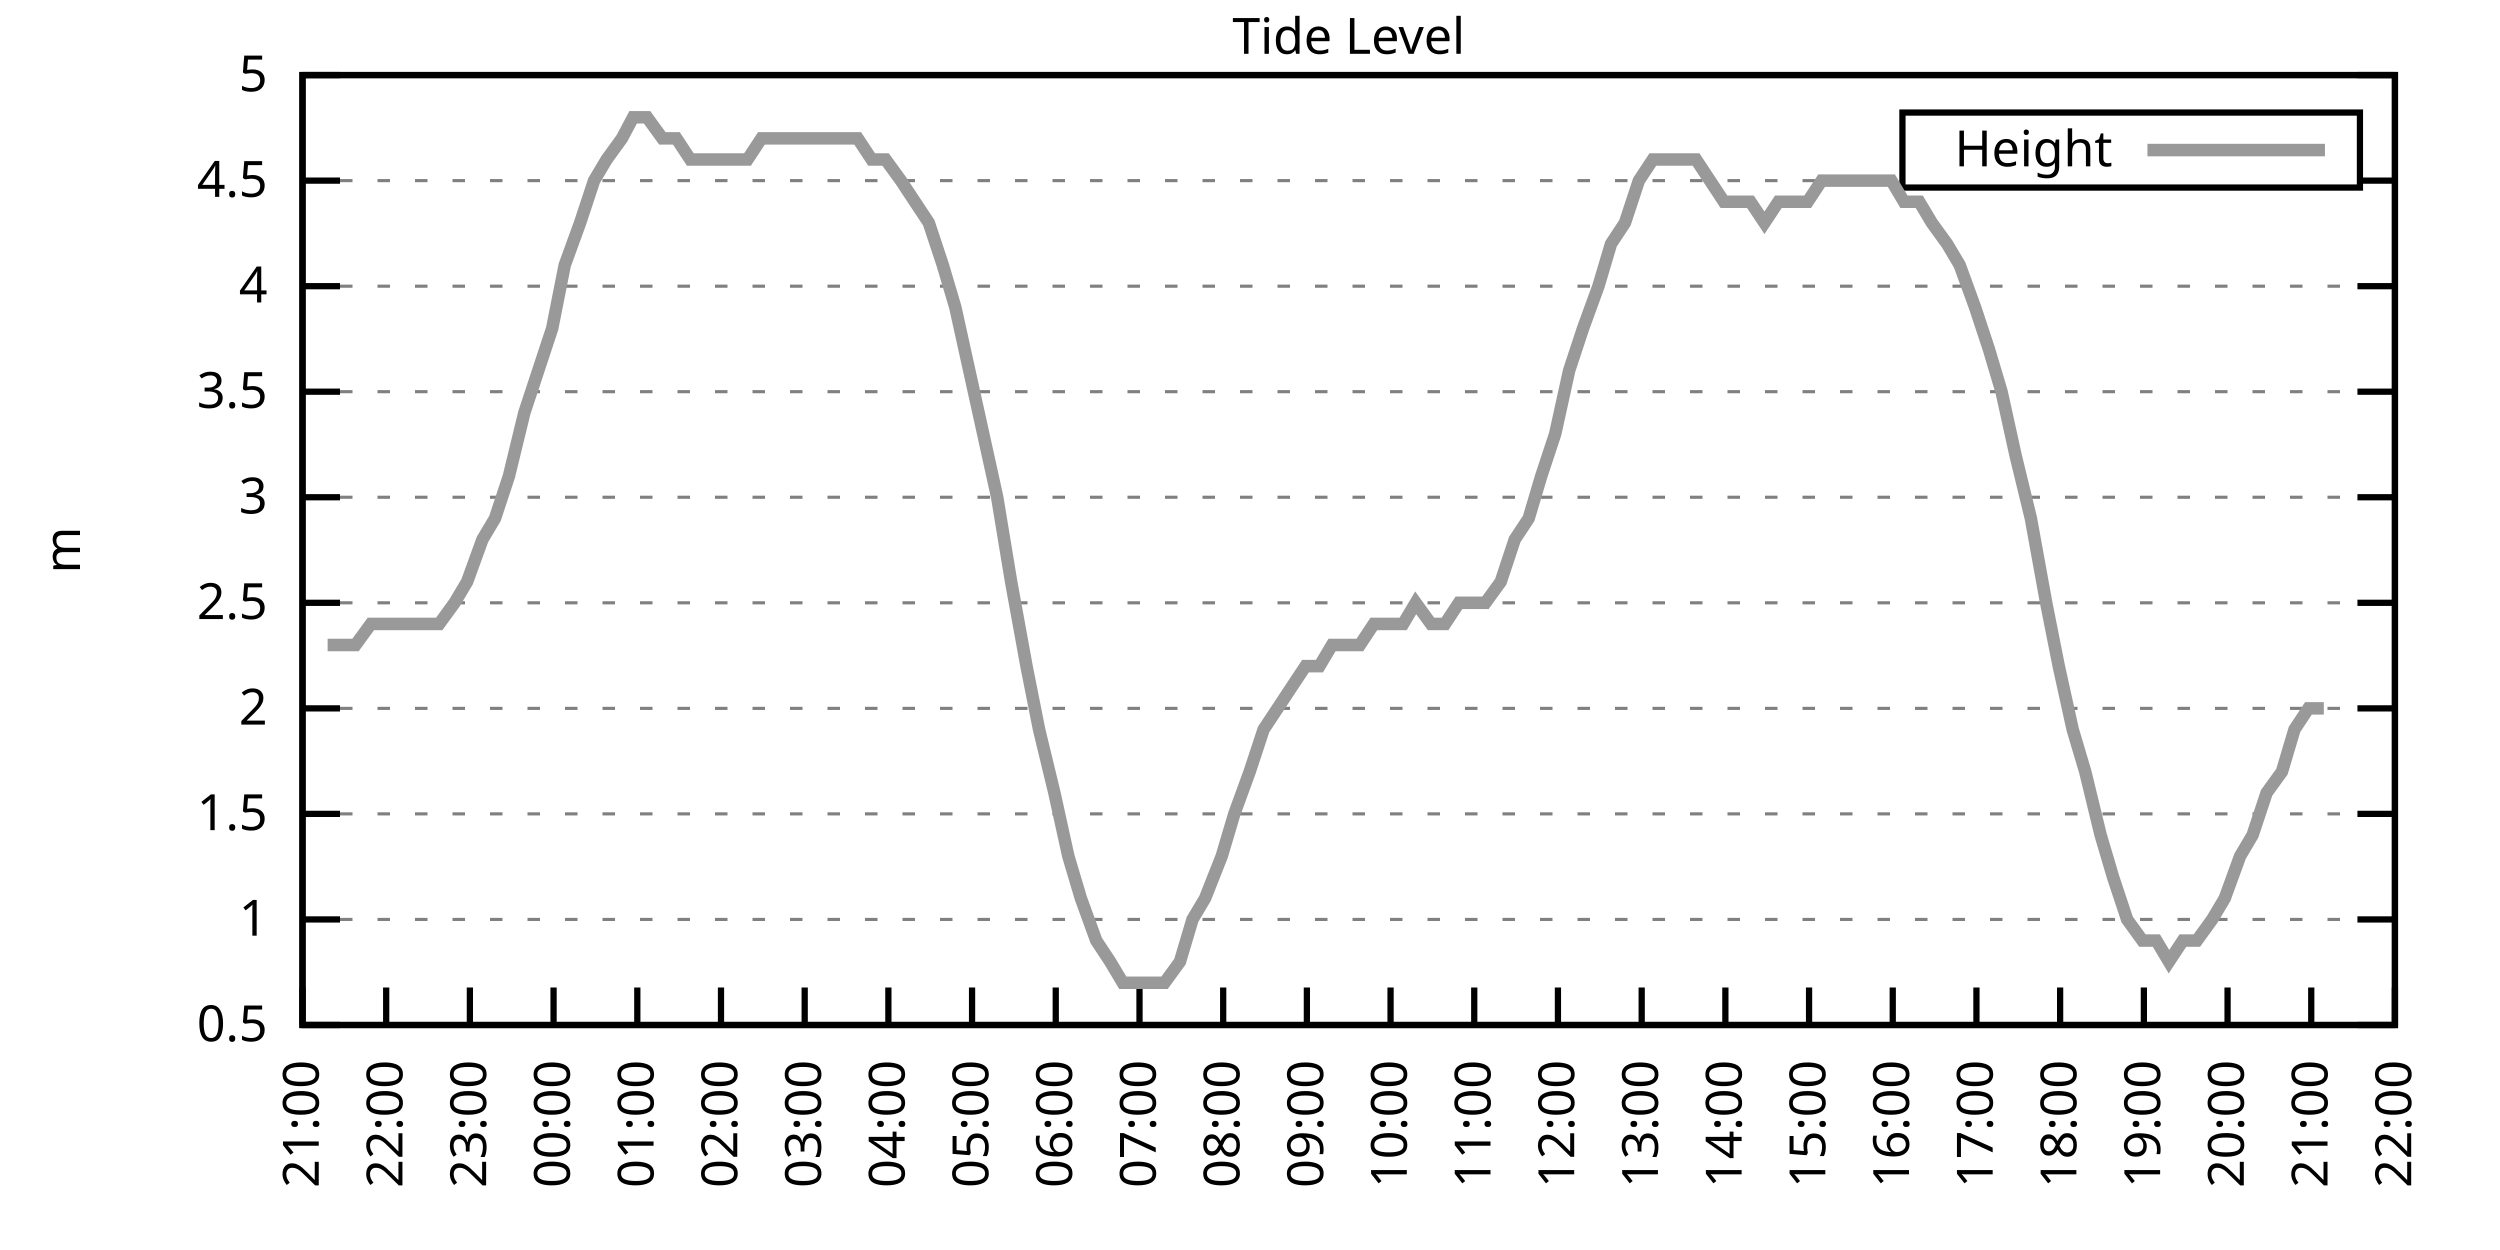
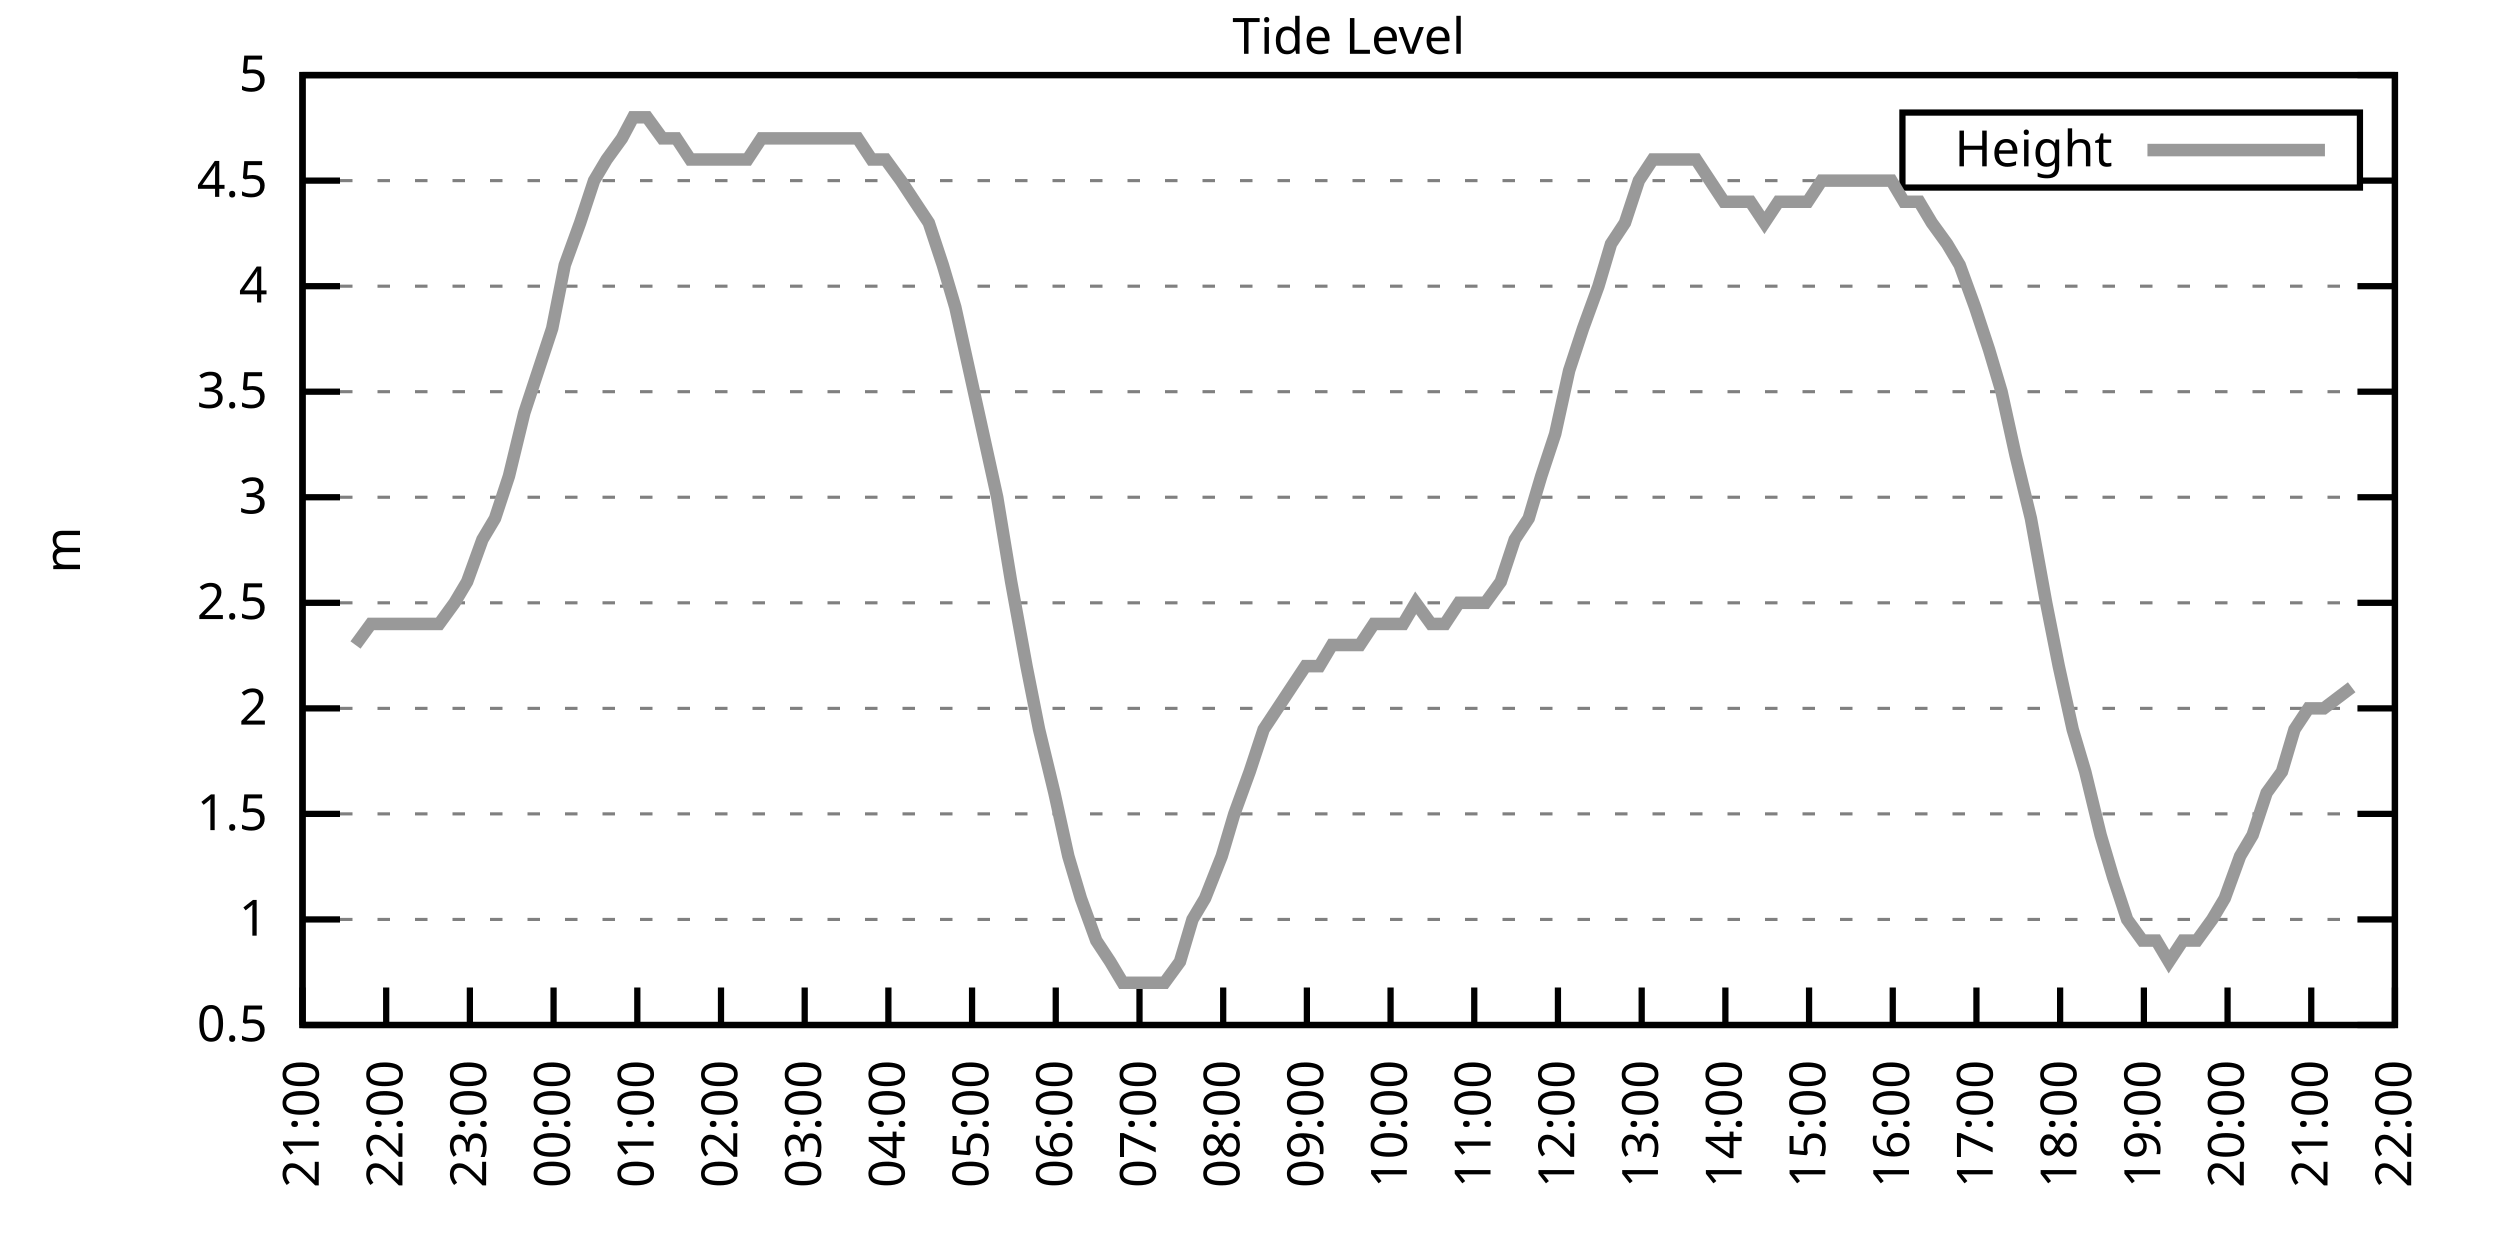
<svg xmlns="http://www.w3.org/2000/svg" xmlns:xlink="http://www.w3.org/1999/xlink" width="400" height="200" viewBox="0 0 400 200">
  <g id="gnuplot_canvas">
    <rect x="0" y="0" width="400" height="200" fill="none" />
    <defs>
      <circle id="gpDot" r="0.5" stroke-width="0.5" stroke="currentColor" />
      <path id="gpPt0" stroke-width="0.333" stroke="currentColor" d="M-1,0 h2 M0,-1 v2" />
      <path id="gpPt1" stroke-width="0.333" stroke="currentColor" d="M-1,-1 L1,1 M1,-1 L-1,1" />
      <path id="gpPt2" stroke-width="0.333" stroke="currentColor" d="M-1,0 L1,0 M0,-1 L0,1 M-1,-1 L1,1 M-1,1 L1,-1" />
      <rect id="gpPt3" stroke-width="0.333" stroke="currentColor" x="-1" y="-1" width="2" height="2" />
      <rect id="gpPt4" stroke-width="0.333" stroke="currentColor" fill="currentColor" x="-1" y="-1" width="2" height="2" />
      <circle id="gpPt5" stroke-width="0.333" stroke="currentColor" cx="0" cy="0" r="1" />
      <use xlink:href="#gpPt5" id="gpPt6" fill="currentColor" stroke="none" />
      <path id="gpPt7" stroke-width="0.333" stroke="currentColor" d="M0,-1.33 L-1.33,0.67 L1.33,0.67 z" />
      <use xlink:href="#gpPt7" id="gpPt8" fill="currentColor" stroke="none" />
      <use xlink:href="#gpPt7" id="gpPt9" stroke="currentColor" transform="rotate(180)" />
      <use xlink:href="#gpPt9" id="gpPt10" fill="currentColor" stroke="none" />
      <use xlink:href="#gpPt3" id="gpPt11" stroke="currentColor" transform="rotate(45)" />
      <use xlink:href="#gpPt11" id="gpPt12" fill="currentColor" stroke="none" />
      <path id="gpPt13" stroke-width="0.333" stroke="currentColor" d="M0,1.330 L1.265,0.411 L0.782,-1.067 L-0.782,-1.076 L-1.265,0.411 z" />
      <use xlink:href="#gpPt13" id="gpPt14" fill="currentColor" stroke="none" />
      <filter id="textbox" filterUnits="objectBoundingBox" x="0" y="0" height="1" width="1">
        <feFlood flood-color="white" flood-opacity="1" result="bgnd" />
        <feComposite in="SourceGraphic" in2="bgnd" operator="atop" />
      </filter>
      <filter id="greybox" filterUnits="objectBoundingBox" x="0" y="0" height="1" width="1">
        <feFlood flood-color="lightgrey" flood-opacity="1" result="grey" />
        <feComposite in="SourceGraphic" in2="grey" operator="atop" />
      </filter>
    </defs>
    <g fill="none" color="white" stroke="currentColor" stroke-width="1.00" stroke-linecap="butt" stroke-linejoin="miter">
</g>
    <g fill="none" color="black" stroke="currentColor" stroke-width="1.00" stroke-linecap="butt" stroke-linejoin="miter">
      <g stroke="none" shape-rendering="crispEdges">
        <polygon fill="rgb(255, 255, 255)" points="48.40,164.00 383.18,164.00 383.18,12.02 48.40,12.02 " />
      </g>
    </g>
    <g fill="none" color="black" stroke="currentColor" stroke-width="1.00" stroke-linecap="butt" stroke-linejoin="miter">
</g>
    <g fill="none" color="black" stroke="black" stroke-width="0.50" stroke-linecap="butt" stroke-linejoin="miter">
</g>
    <g fill="none" color="gray" stroke="currentColor" stroke-width="0.50" stroke-linecap="butt" stroke-linejoin="miter">
      <path stroke="gray" stroke-dasharray="2,4" class="gridline" d="M48.40,164.00 L383.19,164.00  " />
    </g>
    <g fill="none" color="gray" stroke="gray" stroke-width="1.00" stroke-linecap="butt" stroke-linejoin="miter">
</g>
    <g fill="none" color="black" stroke="currentColor" stroke-width="1.00" stroke-linecap="butt" stroke-linejoin="miter">
      <path stroke="black" d="M48.40,164.00 L54.40,164.00 M383.19,164.00 L377.19,164.00  " />
      <g transform="translate(42.80,166.60)" stroke="none" fill="black" font-family="Sans" font-size="8.00" text-anchor="end">
        <text>
          <tspan font-family="Sans"> 0.5</tspan>
        </text>
      </g>
    </g>
    <g fill="none" color="black" stroke="currentColor" stroke-width="1.00" stroke-linecap="butt" stroke-linejoin="miter">
</g>
    <g fill="none" color="black" stroke="black" stroke-width="0.50" stroke-linecap="butt" stroke-linejoin="miter">
</g>
    <g fill="none" color="gray" stroke="currentColor" stroke-width="0.50" stroke-linecap="butt" stroke-linejoin="miter">
      <path stroke="gray" stroke-dasharray="2,4" class="gridline" d="M48.40,147.11 L383.19,147.11  " />
    </g>
    <g fill="none" color="gray" stroke="gray" stroke-width="1.00" stroke-linecap="butt" stroke-linejoin="miter">
</g>
    <g fill="none" color="black" stroke="currentColor" stroke-width="1.00" stroke-linecap="butt" stroke-linejoin="miter">
      <path stroke="black" d="M48.40,147.11 L54.40,147.11 M383.19,147.11 L377.19,147.11  " />
      <g transform="translate(42.80,149.71)" stroke="none" fill="black" font-family="Sans" font-size="8.00" text-anchor="end">
        <text>
          <tspan font-family="Sans"> 1</tspan>
        </text>
      </g>
    </g>
    <g fill="none" color="black" stroke="currentColor" stroke-width="1.00" stroke-linecap="butt" stroke-linejoin="miter">
</g>
    <g fill="none" color="black" stroke="black" stroke-width="0.50" stroke-linecap="butt" stroke-linejoin="miter">
</g>
    <g fill="none" color="gray" stroke="currentColor" stroke-width="0.50" stroke-linecap="butt" stroke-linejoin="miter">
      <path stroke="gray" stroke-dasharray="2,4" class="gridline" d="M48.40,130.22 L383.19,130.22  " />
    </g>
    <g fill="none" color="gray" stroke="gray" stroke-width="1.00" stroke-linecap="butt" stroke-linejoin="miter">
</g>
    <g fill="none" color="black" stroke="currentColor" stroke-width="1.00" stroke-linecap="butt" stroke-linejoin="miter">
      <path stroke="black" d="M48.40,130.22 L54.40,130.22 M383.19,130.22 L377.19,130.22  " />
      <g transform="translate(42.80,132.82)" stroke="none" fill="black" font-family="Sans" font-size="8.00" text-anchor="end">
        <text>
          <tspan font-family="Sans"> 1.5</tspan>
        </text>
      </g>
    </g>
    <g fill="none" color="black" stroke="currentColor" stroke-width="1.00" stroke-linecap="butt" stroke-linejoin="miter">
</g>
    <g fill="none" color="black" stroke="black" stroke-width="0.50" stroke-linecap="butt" stroke-linejoin="miter">
</g>
    <g fill="none" color="gray" stroke="currentColor" stroke-width="0.50" stroke-linecap="butt" stroke-linejoin="miter">
      <path stroke="gray" stroke-dasharray="2,4" class="gridline" d="M48.40,113.34 L383.19,113.34  " />
    </g>
    <g fill="none" color="gray" stroke="gray" stroke-width="1.00" stroke-linecap="butt" stroke-linejoin="miter">
</g>
    <g fill="none" color="black" stroke="currentColor" stroke-width="1.00" stroke-linecap="butt" stroke-linejoin="miter">
      <path stroke="black" d="M48.40,113.34 L54.40,113.34 M383.19,113.34 L377.19,113.34  " />
      <g transform="translate(42.80,115.94)" stroke="none" fill="black" font-family="Sans" font-size="8.00" text-anchor="end">
        <text>
          <tspan font-family="Sans"> 2</tspan>
        </text>
      </g>
    </g>
    <g fill="none" color="black" stroke="currentColor" stroke-width="1.00" stroke-linecap="butt" stroke-linejoin="miter">
</g>
    <g fill="none" color="black" stroke="black" stroke-width="0.50" stroke-linecap="butt" stroke-linejoin="miter">
</g>
    <g fill="none" color="gray" stroke="currentColor" stroke-width="0.50" stroke-linecap="butt" stroke-linejoin="miter">
      <path stroke="gray" stroke-dasharray="2,4" class="gridline" d="M48.40,96.45 L383.19,96.45  " />
    </g>
    <g fill="none" color="gray" stroke="gray" stroke-width="1.00" stroke-linecap="butt" stroke-linejoin="miter">
</g>
    <g fill="none" color="black" stroke="currentColor" stroke-width="1.00" stroke-linecap="butt" stroke-linejoin="miter">
      <path stroke="black" d="M48.40,96.45 L54.40,96.45 M383.19,96.45 L377.19,96.45  " />
      <g transform="translate(42.80,99.05)" stroke="none" fill="black" font-family="Sans" font-size="8.00" text-anchor="end">
        <text>
          <tspan font-family="Sans"> 2.5</tspan>
        </text>
      </g>
    </g>
    <g fill="none" color="black" stroke="currentColor" stroke-width="1.00" stroke-linecap="butt" stroke-linejoin="miter">
</g>
    <g fill="none" color="black" stroke="black" stroke-width="0.50" stroke-linecap="butt" stroke-linejoin="miter">
</g>
    <g fill="none" color="gray" stroke="currentColor" stroke-width="0.50" stroke-linecap="butt" stroke-linejoin="miter">
      <path stroke="gray" stroke-dasharray="2,4" class="gridline" d="M48.40,79.56 L383.19,79.56  " />
    </g>
    <g fill="none" color="gray" stroke="gray" stroke-width="1.00" stroke-linecap="butt" stroke-linejoin="miter">
</g>
    <g fill="none" color="black" stroke="currentColor" stroke-width="1.00" stroke-linecap="butt" stroke-linejoin="miter">
      <path stroke="black" d="M48.40,79.56 L54.40,79.56 M383.19,79.56 L377.19,79.56  " />
      <g transform="translate(42.80,82.16)" stroke="none" fill="black" font-family="Sans" font-size="8.00" text-anchor="end">
        <text>
          <tspan font-family="Sans"> 3</tspan>
        </text>
      </g>
    </g>
    <g fill="none" color="black" stroke="currentColor" stroke-width="1.00" stroke-linecap="butt" stroke-linejoin="miter">
</g>
    <g fill="none" color="black" stroke="black" stroke-width="0.50" stroke-linecap="butt" stroke-linejoin="miter">
</g>
    <g fill="none" color="gray" stroke="currentColor" stroke-width="0.50" stroke-linecap="butt" stroke-linejoin="miter">
      <path stroke="gray" stroke-dasharray="2,4" class="gridline" d="M48.40,62.67 L383.19,62.67  " />
    </g>
    <g fill="none" color="gray" stroke="gray" stroke-width="1.00" stroke-linecap="butt" stroke-linejoin="miter">
</g>
    <g fill="none" color="black" stroke="currentColor" stroke-width="1.00" stroke-linecap="butt" stroke-linejoin="miter">
      <path stroke="black" d="M48.40,62.67 L54.40,62.67 M383.19,62.67 L377.19,62.67  " />
      <g transform="translate(42.80,65.27)" stroke="none" fill="black" font-family="Sans" font-size="8.00" text-anchor="end">
        <text>
          <tspan font-family="Sans"> 3.5</tspan>
        </text>
      </g>
    </g>
    <g fill="none" color="black" stroke="currentColor" stroke-width="1.00" stroke-linecap="butt" stroke-linejoin="miter">
</g>
    <g fill="none" color="black" stroke="black" stroke-width="0.50" stroke-linecap="butt" stroke-linejoin="miter">
</g>
    <g fill="none" color="gray" stroke="currentColor" stroke-width="0.50" stroke-linecap="butt" stroke-linejoin="miter">
      <path stroke="gray" stroke-dasharray="2,4" class="gridline" d="M48.40,45.79 L383.19,45.79  " />
    </g>
    <g fill="none" color="gray" stroke="gray" stroke-width="1.00" stroke-linecap="butt" stroke-linejoin="miter">
</g>
    <g fill="none" color="black" stroke="currentColor" stroke-width="1.00" stroke-linecap="butt" stroke-linejoin="miter">
      <path stroke="black" d="M48.40,45.79 L54.40,45.79 M383.19,45.79 L377.19,45.79  " />
      <g transform="translate(42.80,48.39)" stroke="none" fill="black" font-family="Sans" font-size="8.00" text-anchor="end">
        <text>
          <tspan font-family="Sans"> 4</tspan>
        </text>
      </g>
    </g>
    <g fill="none" color="black" stroke="currentColor" stroke-width="1.00" stroke-linecap="butt" stroke-linejoin="miter">
</g>
    <g fill="none" color="black" stroke="black" stroke-width="0.50" stroke-linecap="butt" stroke-linejoin="miter">
</g>
    <g fill="none" color="gray" stroke="currentColor" stroke-width="0.50" stroke-linecap="butt" stroke-linejoin="miter">
      <path stroke="gray" stroke-dasharray="2,4" class="gridline" d="M48.40,28.90 L304.39,28.90 M377.59,28.90 L383.19,28.90  " />
    </g>
    <g fill="none" color="gray" stroke="gray" stroke-width="1.00" stroke-linecap="butt" stroke-linejoin="miter">
</g>
    <g fill="none" color="black" stroke="currentColor" stroke-width="1.00" stroke-linecap="butt" stroke-linejoin="miter">
      <path stroke="black" d="M48.40,28.90 L54.40,28.90 M383.19,28.90 L377.19,28.90  " />
      <g transform="translate(42.80,31.50)" stroke="none" fill="black" font-family="Sans" font-size="8.00" text-anchor="end">
        <text>
          <tspan font-family="Sans"> 4.5</tspan>
        </text>
      </g>
    </g>
    <g fill="none" color="black" stroke="currentColor" stroke-width="1.00" stroke-linecap="butt" stroke-linejoin="miter">
</g>
    <g fill="none" color="black" stroke="black" stroke-width="0.50" stroke-linecap="butt" stroke-linejoin="miter">
</g>
    <g fill="none" color="gray" stroke="currentColor" stroke-width="0.50" stroke-linecap="butt" stroke-linejoin="miter">
      <path stroke="gray" stroke-dasharray="2,4" class="gridline" d="M48.40,12.01 L383.19,12.01  " />
    </g>
    <g fill="none" color="gray" stroke="gray" stroke-width="1.00" stroke-linecap="butt" stroke-linejoin="miter">
</g>
    <g fill="none" color="black" stroke="currentColor" stroke-width="1.00" stroke-linecap="butt" stroke-linejoin="miter">
      <path stroke="black" d="M48.40,12.01 L54.40,12.01 M383.19,12.01 L377.19,12.01  " />
      <g transform="translate(42.80,14.61)" stroke="none" fill="black" font-family="Sans" font-size="8.00" text-anchor="end">
        <text>
          <tspan font-family="Sans"> 5</tspan>
        </text>
      </g>
    </g>
    <g fill="none" color="black" stroke="currentColor" stroke-width="1.00" stroke-linecap="butt" stroke-linejoin="miter">
      <path stroke="black" d="M48.40,164.00 L48.40,158.00  " />
      <g transform="translate(51.00,169.60) rotate(270.00)" stroke="none" fill="black" font-family="Sans" font-size="8.00" text-anchor="end">
        <text>
          <tspan font-family="Sans">21:00</tspan>
        </text>
      </g>
    </g>
    <g fill="none" color="black" stroke="currentColor" stroke-width="1.00" stroke-linecap="butt" stroke-linejoin="miter">
      <path stroke="black" d="M61.79,164.00 L61.79,158.00  " />
      <g transform="translate(64.39,169.60) rotate(270.00)" stroke="none" fill="black" font-family="Sans" font-size="8.00" text-anchor="end">
        <text>
          <tspan font-family="Sans">22:00</tspan>
        </text>
      </g>
    </g>
    <g fill="none" color="black" stroke="currentColor" stroke-width="1.00" stroke-linecap="butt" stroke-linejoin="miter">
      <path stroke="black" d="M75.18,164.00 L75.18,158.00  " />
      <g transform="translate(77.78,169.60) rotate(270.00)" stroke="none" fill="black" font-family="Sans" font-size="8.00" text-anchor="end">
        <text>
          <tspan font-family="Sans">23:00</tspan>
        </text>
      </g>
    </g>
    <g fill="none" color="black" stroke="currentColor" stroke-width="1.00" stroke-linecap="butt" stroke-linejoin="miter">
      <path stroke="black" d="M88.57,164.00 L88.57,158.00  " />
      <g transform="translate(91.17,169.60) rotate(270.00)" stroke="none" fill="black" font-family="Sans" font-size="8.00" text-anchor="end">
        <text>
          <tspan font-family="Sans">00:00</tspan>
        </text>
      </g>
    </g>
    <g fill="none" color="black" stroke="currentColor" stroke-width="1.00" stroke-linecap="butt" stroke-linejoin="miter">
      <path stroke="black" d="M101.97,164.00 L101.97,158.00  " />
      <g transform="translate(104.57,169.60) rotate(270.00)" stroke="none" fill="black" font-family="Sans" font-size="8.00" text-anchor="end">
        <text>
          <tspan font-family="Sans">01:00</tspan>
        </text>
      </g>
    </g>
    <g fill="none" color="black" stroke="currentColor" stroke-width="1.00" stroke-linecap="butt" stroke-linejoin="miter">
      <path stroke="black" d="M115.36,164.00 L115.36,158.00  " />
      <g transform="translate(117.96,169.60) rotate(270.00)" stroke="none" fill="black" font-family="Sans" font-size="8.00" text-anchor="end">
        <text>
          <tspan font-family="Sans">02:00</tspan>
        </text>
      </g>
    </g>
    <g fill="none" color="black" stroke="currentColor" stroke-width="1.00" stroke-linecap="butt" stroke-linejoin="miter">
      <path stroke="black" d="M128.75,164.00 L128.75,158.00  " />
      <g transform="translate(131.35,169.60) rotate(270.00)" stroke="none" fill="black" font-family="Sans" font-size="8.00" text-anchor="end">
        <text>
          <tspan font-family="Sans">03:00</tspan>
        </text>
      </g>
    </g>
    <g fill="none" color="black" stroke="currentColor" stroke-width="1.00" stroke-linecap="butt" stroke-linejoin="miter">
      <path stroke="black" d="M142.14,164.00 L142.14,158.00  " />
      <g transform="translate(144.74,169.60) rotate(270.00)" stroke="none" fill="black" font-family="Sans" font-size="8.00" text-anchor="end">
        <text>
          <tspan font-family="Sans">04:00</tspan>
        </text>
      </g>
    </g>
    <g fill="none" color="black" stroke="currentColor" stroke-width="1.00" stroke-linecap="butt" stroke-linejoin="miter">
      <path stroke="black" d="M155.53,164.00 L155.53,158.00  " />
      <g transform="translate(158.13,169.60) rotate(270.00)" stroke="none" fill="black" font-family="Sans" font-size="8.00" text-anchor="end">
        <text>
          <tspan font-family="Sans">05:00</tspan>
        </text>
      </g>
    </g>
    <g fill="none" color="black" stroke="currentColor" stroke-width="1.00" stroke-linecap="butt" stroke-linejoin="miter">
      <path stroke="black" d="M168.92,164.00 L168.92,158.00  " />
      <g transform="translate(171.52,169.60) rotate(270.00)" stroke="none" fill="black" font-family="Sans" font-size="8.00" text-anchor="end">
        <text>
          <tspan font-family="Sans">06:00</tspan>
        </text>
      </g>
    </g>
    <g fill="none" color="black" stroke="currentColor" stroke-width="1.00" stroke-linecap="butt" stroke-linejoin="miter">
      <path stroke="black" d="M182.32,164.00 L182.32,158.00  " />
      <g transform="translate(184.92,169.60) rotate(270.00)" stroke="none" fill="black" font-family="Sans" font-size="8.00" text-anchor="end">
        <text>
          <tspan font-family="Sans">07:00</tspan>
        </text>
      </g>
    </g>
    <g fill="none" color="black" stroke="currentColor" stroke-width="1.00" stroke-linecap="butt" stroke-linejoin="miter">
      <path stroke="black" d="M195.71,164.00 L195.71,158.00  " />
      <g transform="translate(198.31,169.60) rotate(270.00)" stroke="none" fill="black" font-family="Sans" font-size="8.00" text-anchor="end">
        <text>
          <tspan font-family="Sans">08:00</tspan>
        </text>
      </g>
    </g>
    <g fill="none" color="black" stroke="currentColor" stroke-width="1.00" stroke-linecap="butt" stroke-linejoin="miter">
      <path stroke="black" d="M209.10,164.00 L209.10,158.00  " />
      <g transform="translate(211.70,169.60) rotate(270.00)" stroke="none" fill="black" font-family="Sans" font-size="8.00" text-anchor="end">
        <text>
          <tspan font-family="Sans">09:00</tspan>
        </text>
      </g>
    </g>
    <g fill="none" color="black" stroke="currentColor" stroke-width="1.00" stroke-linecap="butt" stroke-linejoin="miter">
      <path stroke="black" d="M222.49,164.00 L222.49,158.00  " />
      <g transform="translate(225.09,169.60) rotate(270.00)" stroke="none" fill="black" font-family="Sans" font-size="8.00" text-anchor="end">
        <text>
          <tspan font-family="Sans">10:00</tspan>
        </text>
      </g>
    </g>
    <g fill="none" color="black" stroke="currentColor" stroke-width="1.00" stroke-linecap="butt" stroke-linejoin="miter">
      <path stroke="black" d="M235.88,164.00 L235.88,158.00  " />
      <g transform="translate(238.48,169.60) rotate(270.00)" stroke="none" fill="black" font-family="Sans" font-size="8.00" text-anchor="end">
        <text>
          <tspan font-family="Sans">11:00</tspan>
        </text>
      </g>
    </g>
    <g fill="none" color="black" stroke="currentColor" stroke-width="1.00" stroke-linecap="butt" stroke-linejoin="miter">
      <path stroke="black" d="M249.27,164.00 L249.27,158.00  " />
      <g transform="translate(251.87,169.60) rotate(270.00)" stroke="none" fill="black" font-family="Sans" font-size="8.00" text-anchor="end">
        <text>
          <tspan font-family="Sans">12:00</tspan>
        </text>
      </g>
    </g>
    <g fill="none" color="black" stroke="currentColor" stroke-width="1.00" stroke-linecap="butt" stroke-linejoin="miter">
      <path stroke="black" d="M262.67,164.00 L262.67,158.00  " />
      <g transform="translate(265.27,169.60) rotate(270.00)" stroke="none" fill="black" font-family="Sans" font-size="8.00" text-anchor="end">
        <text>
          <tspan font-family="Sans">13:00</tspan>
        </text>
      </g>
    </g>
    <g fill="none" color="black" stroke="currentColor" stroke-width="1.00" stroke-linecap="butt" stroke-linejoin="miter">
      <path stroke="black" d="M276.06,164.00 L276.06,158.00  " />
      <g transform="translate(278.66,169.60) rotate(270.00)" stroke="none" fill="black" font-family="Sans" font-size="8.00" text-anchor="end">
        <text>
          <tspan font-family="Sans">14:00</tspan>
        </text>
      </g>
    </g>
    <g fill="none" color="black" stroke="currentColor" stroke-width="1.00" stroke-linecap="butt" stroke-linejoin="miter">
      <path stroke="black" d="M289.45,164.00 L289.45,158.00  " />
      <g transform="translate(292.05,169.60) rotate(270.00)" stroke="none" fill="black" font-family="Sans" font-size="8.00" text-anchor="end">
        <text>
          <tspan font-family="Sans">15:00</tspan>
        </text>
      </g>
    </g>
    <g fill="none" color="black" stroke="currentColor" stroke-width="1.00" stroke-linecap="butt" stroke-linejoin="miter">
      <path stroke="black" d="M302.84,164.00 L302.84,158.00  " />
      <g transform="translate(305.44,169.60) rotate(270.00)" stroke="none" fill="black" font-family="Sans" font-size="8.00" text-anchor="end">
        <text>
          <tspan font-family="Sans">16:00</tspan>
        </text>
      </g>
    </g>
    <g fill="none" color="black" stroke="currentColor" stroke-width="1.00" stroke-linecap="butt" stroke-linejoin="miter">
      <path stroke="black" d="M316.23,164.00 L316.23,158.00  " />
      <g transform="translate(318.83,169.60) rotate(270.00)" stroke="none" fill="black" font-family="Sans" font-size="8.00" text-anchor="end">
        <text>
          <tspan font-family="Sans">17:00</tspan>
        </text>
      </g>
    </g>
    <g fill="none" color="black" stroke="currentColor" stroke-width="1.00" stroke-linecap="butt" stroke-linejoin="miter">
      <path stroke="black" d="M329.62,164.00 L329.62,158.00  " />
      <g transform="translate(332.22,169.60) rotate(270.00)" stroke="none" fill="black" font-family="Sans" font-size="8.00" text-anchor="end">
        <text>
          <tspan font-family="Sans">18:00</tspan>
        </text>
      </g>
    </g>
    <g fill="none" color="black" stroke="currentColor" stroke-width="1.00" stroke-linecap="butt" stroke-linejoin="miter">
      <path stroke="black" d="M343.02,164.00 L343.02,158.00  " />
      <g transform="translate(345.62,169.60) rotate(270.00)" stroke="none" fill="black" font-family="Sans" font-size="8.00" text-anchor="end">
        <text>
          <tspan font-family="Sans">19:00</tspan>
        </text>
      </g>
    </g>
    <g fill="none" color="black" stroke="currentColor" stroke-width="1.00" stroke-linecap="butt" stroke-linejoin="miter">
      <path stroke="black" d="M356.41,164.00 L356.41,158.00  " />
      <g transform="translate(359.01,169.60) rotate(270.00)" stroke="none" fill="black" font-family="Sans" font-size="8.00" text-anchor="end">
        <text>
          <tspan font-family="Sans">20:00</tspan>
        </text>
      </g>
    </g>
    <g fill="none" color="black" stroke="currentColor" stroke-width="1.00" stroke-linecap="butt" stroke-linejoin="miter">
      <path stroke="black" d="M369.80,164.00 L369.80,158.00  " />
      <g transform="translate(372.40,169.60) rotate(270.00)" stroke="none" fill="black" font-family="Sans" font-size="8.00" text-anchor="end">
        <text>
          <tspan font-family="Sans">21:00</tspan>
        </text>
      </g>
    </g>
    <g fill="none" color="black" stroke="currentColor" stroke-width="1.00" stroke-linecap="butt" stroke-linejoin="miter">
      <path stroke="black" d="M383.19,164.00 L383.19,158.00  " />
      <g transform="translate(385.79,169.60) rotate(270.00)" stroke="none" fill="black" font-family="Sans" font-size="8.00" text-anchor="end">
        <text>
          <tspan font-family="Sans">22:00</tspan>
        </text>
      </g>
    </g>
    <g fill="none" color="black" stroke="currentColor" stroke-width="1.00" stroke-linecap="butt" stroke-linejoin="miter">
</g>
    <g fill="none" color="black" stroke="currentColor" stroke-width="1.00" stroke-linecap="butt" stroke-linejoin="miter">
      <path stroke="black" d="M48.40,12.01 L48.40,164.00 L383.19,164.00 L383.19,12.01 L48.40,12.01 Z  " />
    </g>
    <g fill="none" color="black" stroke="currentColor" stroke-width="1.00" stroke-linecap="butt" stroke-linejoin="miter">
</g>
    <g fill="none" color="black" stroke="currentColor" stroke-width="1.00" stroke-linecap="butt" stroke-linejoin="miter">
      <path stroke="black" d="M304.39,30.01 L304.39,18.01 L377.59,18.01 L377.59,30.01 L304.39,30.01 Z  " />
    </g>
    <g id="Tide_level_plot_1">
      <g fill="none" color="white" stroke="black" stroke-width="2.00" stroke-linecap="butt" stroke-linejoin="miter">
</g>
      <g fill="none" color="black" stroke="currentColor" stroke-width="2.00" stroke-linecap="butt" stroke-linejoin="miter">
        <g transform="translate(337.99,26.61)" stroke="none" fill="black" font-family="Sans" font-size="8.00" text-anchor="end">
          <text>
            <tspan font-family="Sans">Height</tspan>
          </text>
        </g>
      </g>
      <g fill="none" color="black" stroke="currentColor" stroke-width="2.00" stroke-linecap="butt" stroke-linejoin="miter">
-         <path stroke="rgb(153, 153, 153)" d="M343.59,24.01 L371.99,24.01 M52.42,103.20 L54.87,103.20 L56.88,103.20 L59.34,99.83 L61.35,99.83 L63.80,99.83   L66.03,99.83 L68.04,99.83 L70.27,99.83 L72.73,96.45 L74.74,93.07 L77.19,86.32 L79.20,82.94 L81.43,76.18   L83.89,66.05 L86.12,59.30 L88.35,52.54 L90.36,42.41 L92.82,35.65 L95.05,28.90 L97.06,25.52 L99.51,22.14   L101.30,18.77 L103.53,18.77 L105.98,22.14 L108.22,22.14 L110.45,25.52 L112.90,25.52 L115.13,25.52 L116.92,25.52   L119.60,25.52 L121.83,22.14 L123.62,22.14 L126.29,22.14 L128.53,22.14 L130.54,22.14 L132.77,22.14 L135.00,22.14   L137.23,22.14 L139.46,25.52 L141.69,25.52 L144.15,28.90 L146.38,32.28 L148.61,35.65 L150.85,42.41 L152.85,49.16   L157.32,69.43 L159.55,79.56 L161.78,93.07 L164.24,106.58 L166.25,116.71 L168.70,126.85 L170.93,136.98 L172.94,143.73   L175.40,150.49 L177.63,153.87 L179.64,157.24 L182.09,157.24 L184.10,157.24 L186.33,157.24 L188.79,153.87 L190.80,147.11   L192.81,143.73 L195.48,136.98 L197.49,130.22 L199.95,123.47 L202.18,116.71 L204.41,113.34 L206.64,109.96 L208.88,106.58   L211.11,106.58 L213.12,103.20 L215.35,103.20 L217.58,103.20 L219.81,99.83 L222.04,99.83 L224.50,99.83 L226.51,96.45   L228.96,99.83 L231.20,99.83 L233.43,96.45 L235.66,96.45 L237.67,96.45 L240.12,93.07 L242.36,86.32 L244.59,82.94   L246.60,76.18 L248.83,69.43 L251.06,59.30 L253.29,52.54 L255.75,45.79 L257.76,39.03 L259.99,35.65 L262.22,28.90   L264.45,25.52 L266.91,25.52 L268.92,25.52 L271.37,25.52 L273.60,28.90 L275.83,32.28 L277.84,32.28 L280.07,32.28   L282.31,35.65 L284.54,32.28 L286.99,32.28 L289.23,32.28 L291.46,28.90 L293.47,28.90 L295.92,28.90 L298.15,28.90   L300.16,28.90 L302.62,28.90 L304.63,32.28 L307.08,32.28 L309.09,35.65 L311.54,39.03 L313.55,42.41 L316.01,49.16   L318.24,55.92 L320.25,62.67 L322.48,72.81 L324.94,82.94 L327.39,96.45 L329.40,106.58 L331.63,116.71 L333.64,123.47   L336.10,133.60 L338.10,140.36 L340.34,147.11 L342.79,150.49 L345.02,150.49 L347.03,153.87 L349.26,150.49 L351.50,150.49   L353.95,147.11 L355.96,143.73 L358.42,136.98 L360.42,133.60 L362.66,126.85 L365.11,123.47 L367.12,116.71 L369.35,113.34   L371.81,113.34  " />
+         <path stroke="rgb(153, 153, 153)" d="M343.59,24.01 L371.99,24.01 M56.88,103.20 L59.34,99.83 L61.35,99.83 L63.80,99.83 L66.03,99.83 L68.04,99.83   L70.27,99.83 L72.73,96.45 L74.74,93.07 L77.19,86.32 L79.20,82.94 L81.43,76.18 L83.89,66.05 L86.12,59.30   L88.35,52.54 L90.36,42.41 L92.82,35.65 L95.05,28.90 L97.06,25.52 L99.51,22.14 L101.30,18.77 L103.53,18.77   L105.98,22.14 L108.22,22.14 L110.45,25.52 L112.90,25.52 L115.13,25.52 L116.92,25.52 L119.60,25.52 L121.83,22.14   L123.62,22.14 L126.29,22.14 L128.53,22.14 L130.54,22.14 L132.77,22.14 L135.00,22.14 L137.23,22.14 L139.46,25.52   L141.69,25.52 L144.15,28.90 L146.38,32.28 L148.61,35.65 L150.85,42.41 L152.85,49.16 L157.32,69.43 L159.55,79.56   L161.78,93.07 L164.24,106.58 L166.25,116.71 L168.70,126.85 L170.93,136.98 L172.94,143.73 L175.40,150.49 L177.63,153.87   L179.64,157.24 L182.09,157.24 L184.10,157.24 L186.33,157.24 L188.79,153.87 L190.80,147.11 L192.81,143.73 L195.48,136.98   L197.49,130.22 L199.95,123.47 L202.18,116.71 L204.41,113.34 L206.64,109.96 L208.88,106.58 L211.11,106.58 L213.12,103.20   L215.35,103.20 L217.58,103.20 L219.81,99.83 L222.04,99.83 L224.50,99.83 L226.51,96.45 L228.96,99.83 L231.20,99.83   L233.43,96.45 L235.66,96.45 L237.67,96.45 L240.12,93.07 L242.36,86.32 L244.59,82.94 L246.60,76.18 L248.83,69.43   L251.06,59.30 L253.29,52.54 L255.75,45.79 L257.76,39.03 L259.99,35.65 L262.22,28.90 L264.45,25.52 L266.91,25.52   L268.92,25.52 L271.37,25.52 L273.60,28.90 L275.83,32.28 L277.84,32.28 L280.07,32.28 L282.31,35.65 L284.54,32.28   L286.99,32.28 L289.23,32.28 L291.46,28.90 L293.47,28.90 L295.92,28.90 L298.15,28.90 L300.16,28.90 L302.62,28.90   L304.63,32.28 L307.08,32.28 L309.09,35.65 L311.54,39.03 L313.55,42.41 L316.01,49.16 L318.24,55.92 L320.25,62.67   L322.48,72.81 L324.94,82.94 L327.39,96.45 L329.40,106.58 L331.63,116.71 L333.64,123.47 L336.10,133.60 L338.10,140.36   L340.34,147.11 L342.79,150.49 L345.02,150.49 L347.03,153.87 L349.26,150.49 L351.50,150.49 L353.95,147.11 L355.96,143.73   L358.42,136.98 L360.42,133.60 L362.66,126.85 L365.11,123.47 L367.12,116.71 L369.35,113.34 L371.81,113.34 L376.27,109.96    " />
      </g>
    </g>
    <g fill="none" color="black" stroke="currentColor" stroke-width="2.00" stroke-linecap="butt" stroke-linejoin="miter">
</g>
    <g fill="none" color="black" stroke="black" stroke-width="1.00" stroke-linecap="butt" stroke-linejoin="miter">
</g>
    <g fill="none" color="black" stroke="currentColor" stroke-width="1.00" stroke-linecap="butt" stroke-linejoin="miter">
      <path stroke="black" d="M48.40,12.01 L48.40,164.00 L383.19,164.00 L383.19,12.01 L48.40,12.01 Z  " />
      <g transform="translate(12.80,88.01) rotate(270.00)" stroke="none" fill="black" font-family="Sans" font-size="8.00" text-anchor="middle">
        <text>
          <tspan font-family="Sans">m</tspan>
        </text>
      </g>
    </g>
    <g fill="none" color="black" stroke="currentColor" stroke-width="1.00" stroke-linecap="butt" stroke-linejoin="miter">
</g>
    <g fill="none" color="black" stroke="currentColor" stroke-width="1.00" stroke-linecap="butt" stroke-linejoin="miter">
      <g transform="translate(215.79,8.61)" stroke="none" fill="black" font-family="Sans" font-size="8.00" text-anchor="middle">
        <text>
          <tspan font-family="Sans">Tide Level</tspan>
        </text>
      </g>
    </g>
    <g fill="none" color="black" stroke="currentColor" stroke-width="1.00" stroke-linecap="butt" stroke-linejoin="miter">
</g>
  </g>
</svg>
